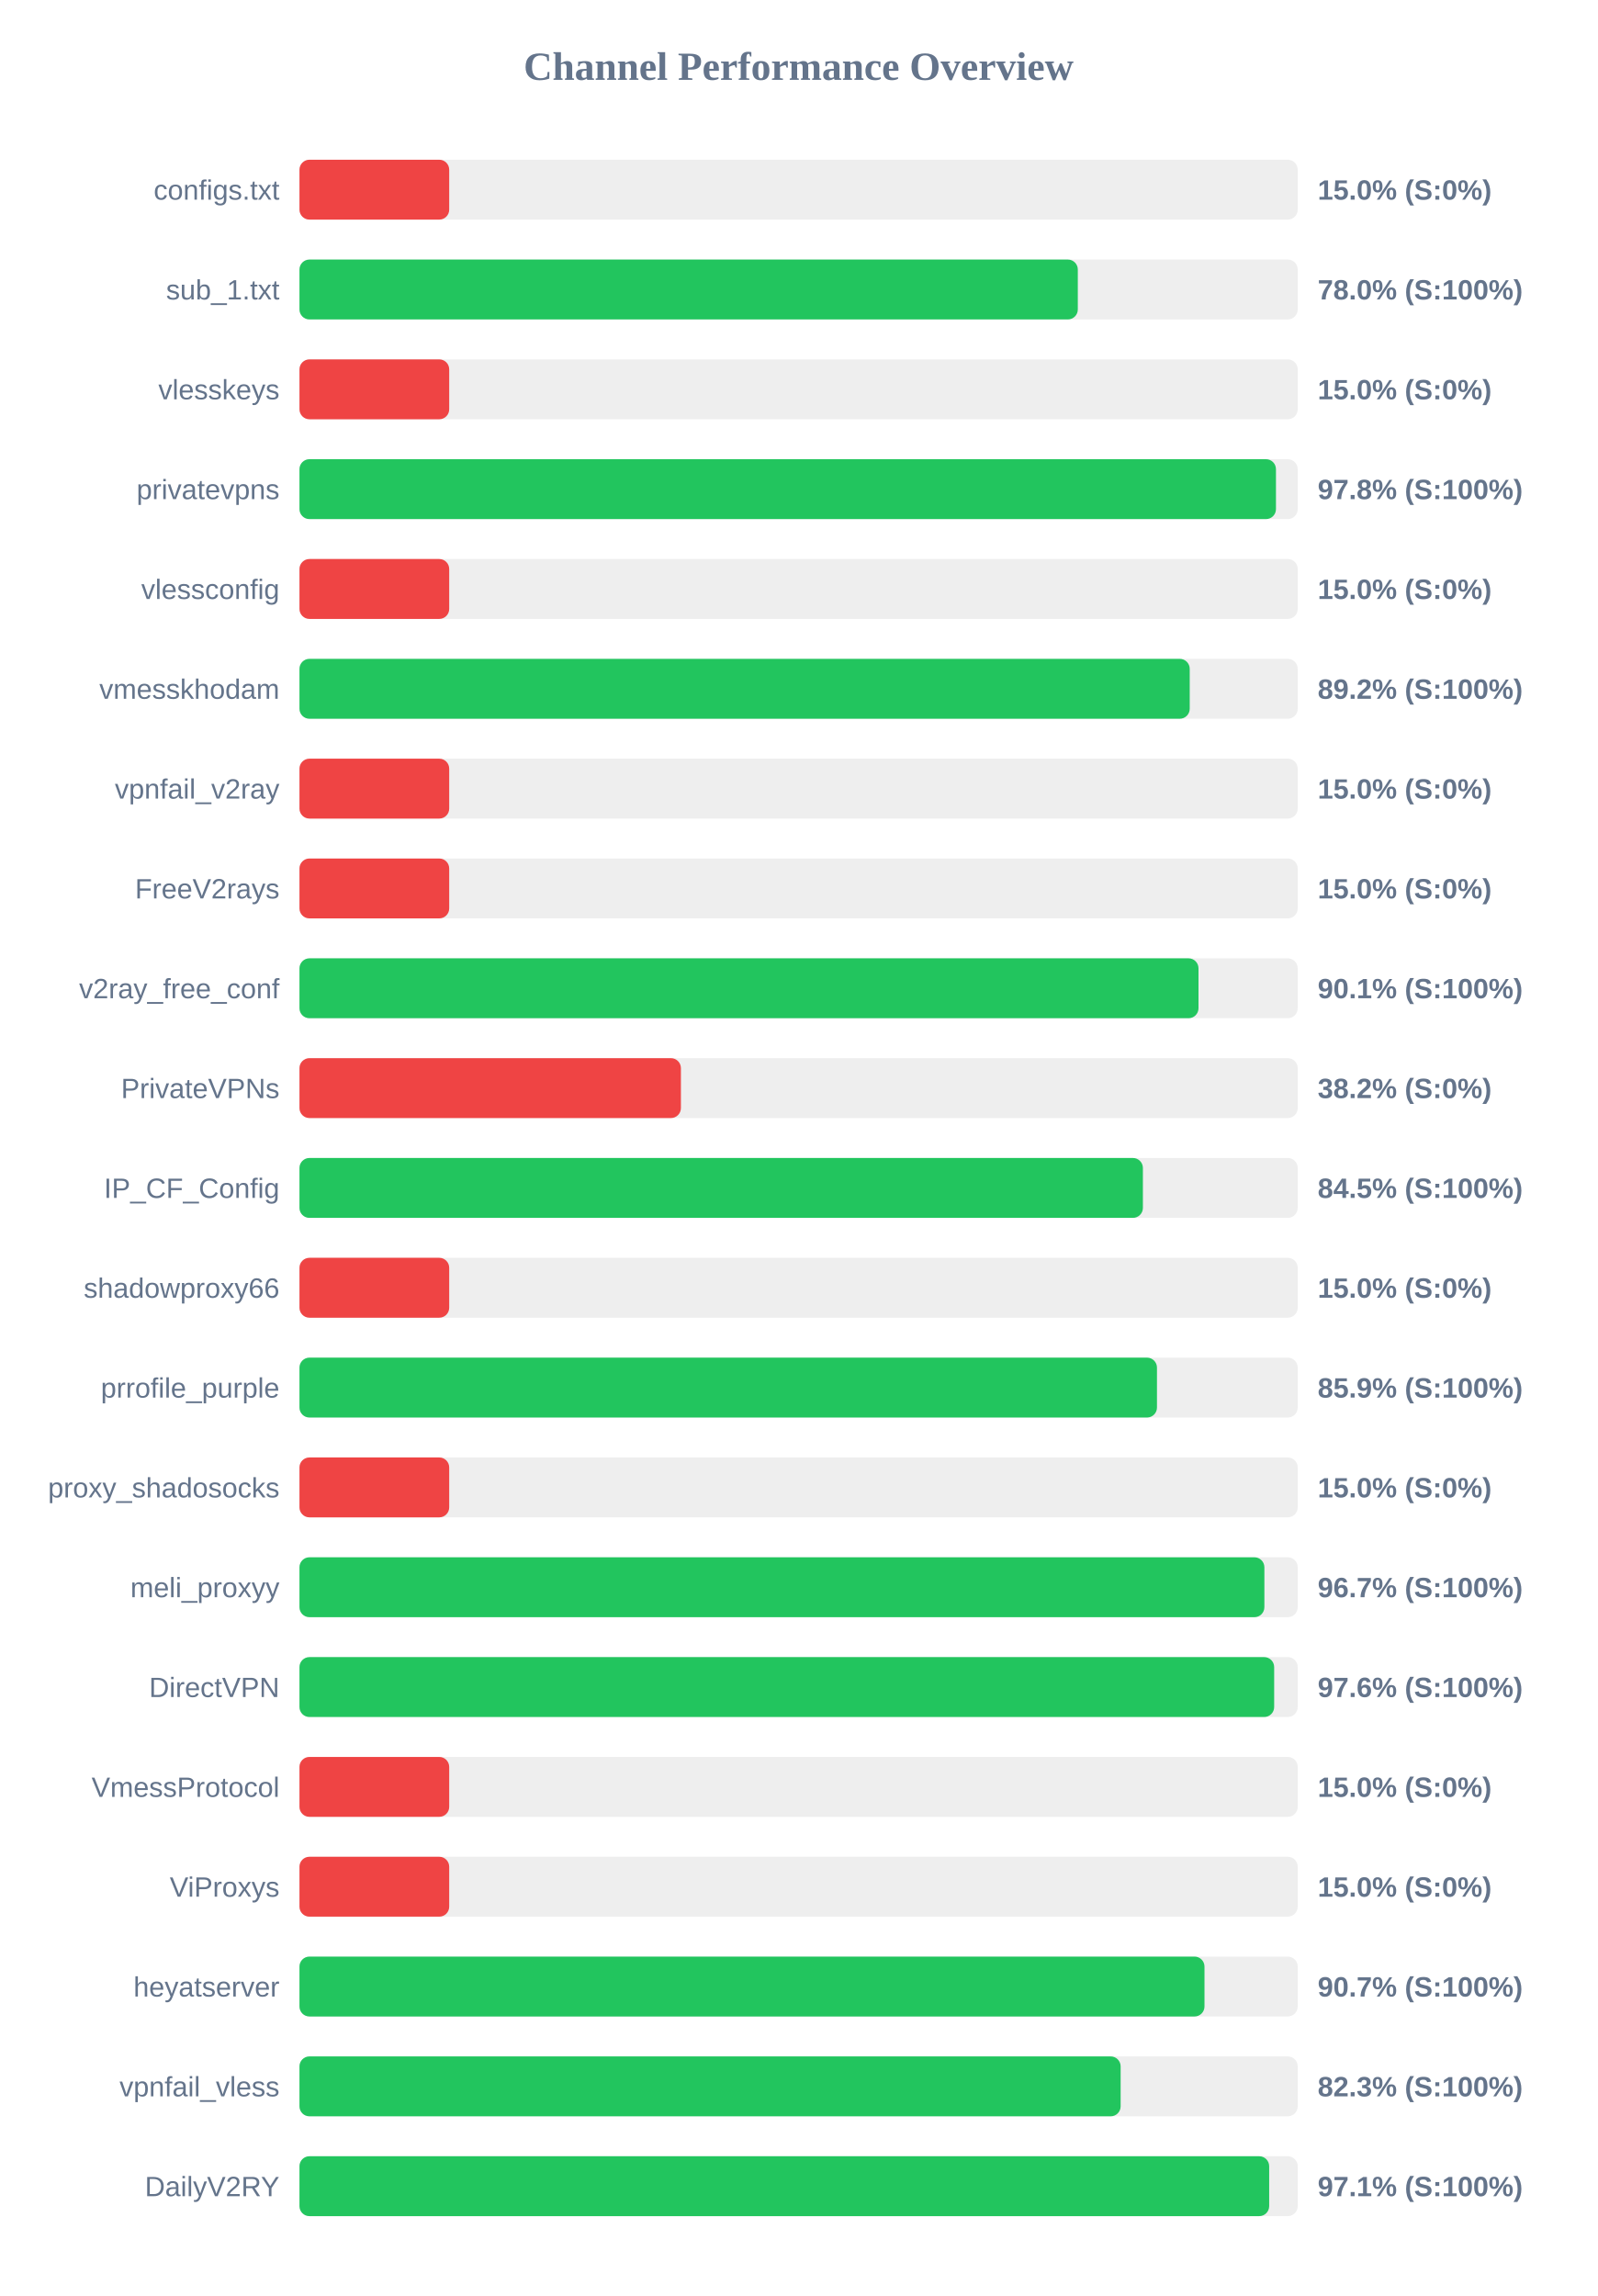
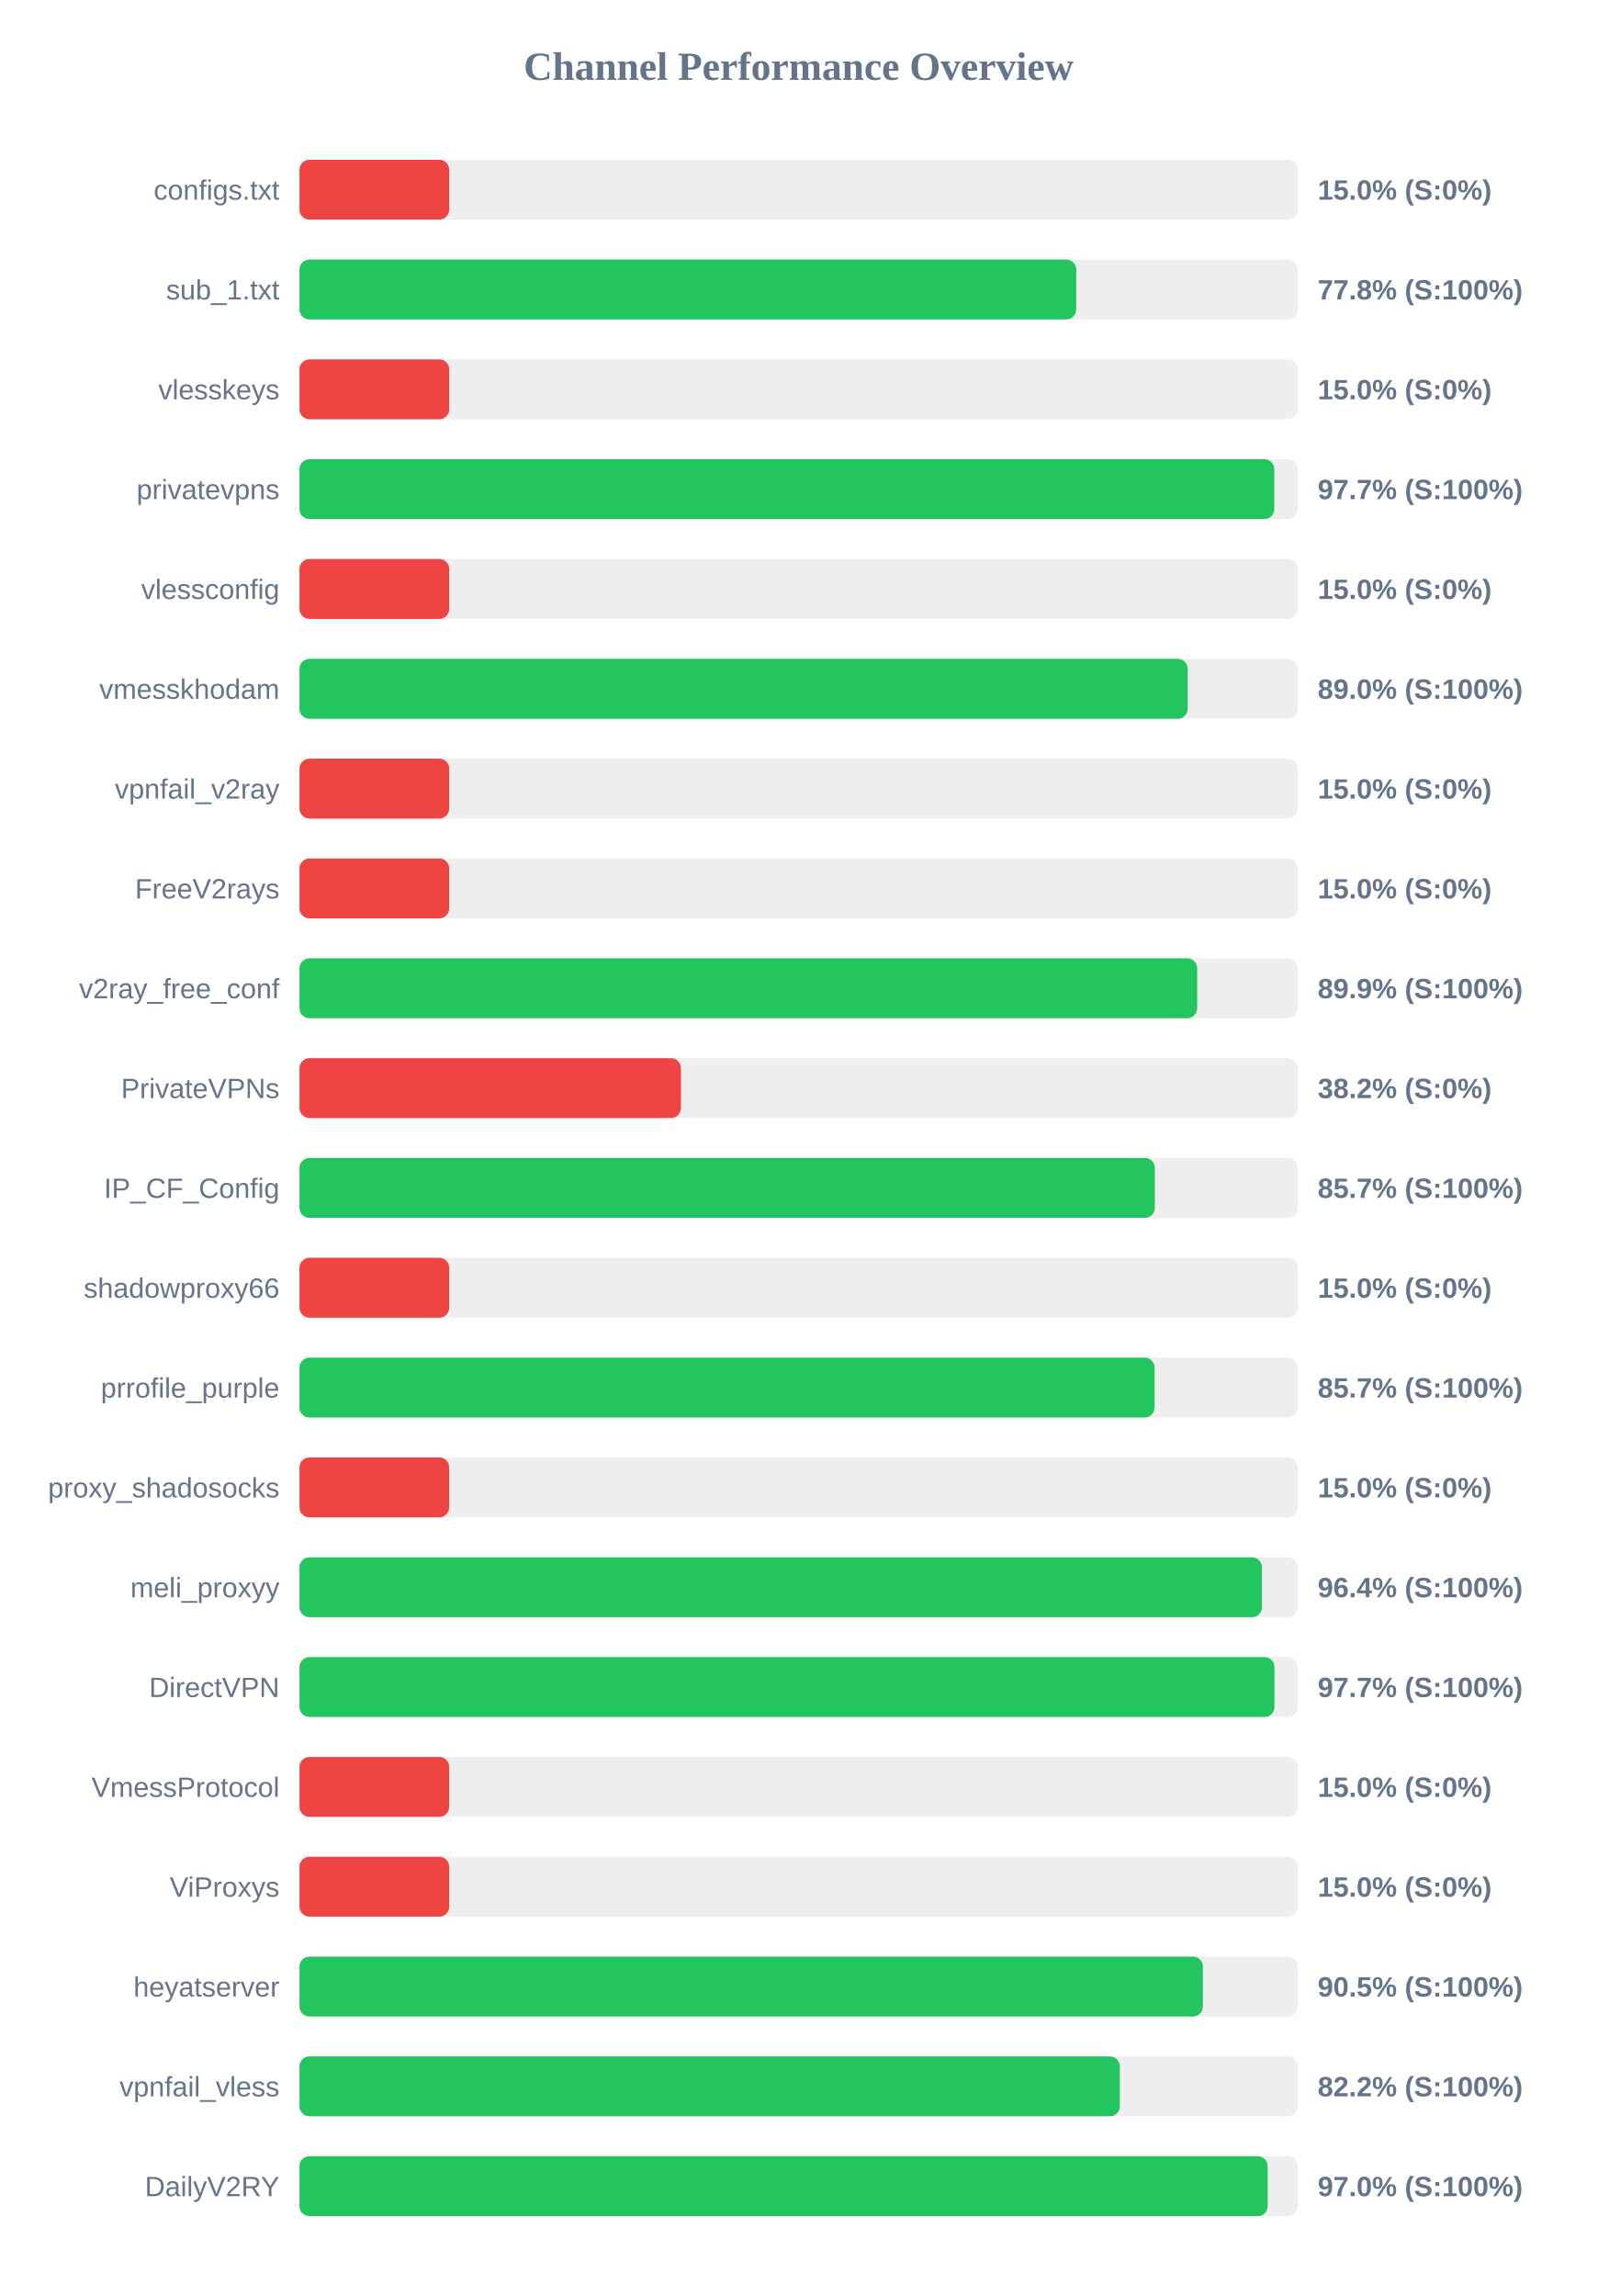
<svg xmlns="http://www.w3.org/2000/svg" width="800" height="1150" version="1.1">
  <style>
        .row { font: 14px Arial; fill: #64748b; }
        .score { font: bold 14px Arial; fill: #64748b; }
    </style>
  <text x="400" y="40" text-anchor="middle" font-size="20px" font-weight="bold" fill="#64748b">Channel Performance Overview</text>
  <rect x="150" y="80" width="500" height="30" fill="#eee" rx="5" />
  <rect x="150" y="80" width="75.0" height="30" fill="#ef4444" rx="5" />
  <text x="140" y="100" text-anchor="end" class="row">configs.txt</text>
  <text x="660" y="100" text-anchor="start" class="score">15.0% (S:0%)</text>
  <rect x="150" y="130" width="500" height="30" fill="#eee" rx="5" />
-   <rect x="150" y="130" width="389.85" height="30" fill="#22c55e" rx="5" />
+   <rect x="150" y="130" width="389.05" height="30" fill="#22c55e" rx="5" />
  <text x="140" y="150" text-anchor="end" class="row">sub_1.txt</text>
-   <text x="660" y="150" text-anchor="start" class="score">78.0% (S:100%)</text>
+   <text x="660" y="150" text-anchor="start" class="score">77.8% (S:100%)</text>
  <rect x="150" y="180" width="500" height="30" fill="#eee" rx="5" />
  <rect x="150" y="180" width="75.0" height="30" fill="#ef4444" rx="5" />
  <text x="140" y="200" text-anchor="end" class="row">vlesskeys</text>
  <text x="660" y="200" text-anchor="start" class="score">15.0% (S:0%)</text>
  <rect x="150" y="230" width="500" height="30" fill="#eee" rx="5" />
-   <rect x="150" y="230" width="489.1" height="30" fill="#22c55e" rx="5" />
+   <rect x="150" y="230" width="488.25" height="30" fill="#22c55e" rx="5" />
  <text x="140" y="250" text-anchor="end" class="row">privatevpns</text>
-   <text x="660" y="250" text-anchor="start" class="score">97.8% (S:100%)</text>
+   <text x="660" y="250" text-anchor="start" class="score">97.7% (S:100%)</text>
  <rect x="150" y="280" width="500" height="30" fill="#eee" rx="5" />
  <rect x="150" y="280" width="75.0" height="30" fill="#ef4444" rx="5" />
  <text x="140" y="300" text-anchor="end" class="row">vlessconfig</text>
  <text x="660" y="300" text-anchor="start" class="score">15.0% (S:0%)</text>
  <rect x="150" y="330" width="500" height="30" fill="#eee" rx="5" />
-   <rect x="150" y="330" width="445.9" height="30" fill="#22c55e" rx="5" />
+   <rect x="150" y="330" width="444.9" height="30" fill="#22c55e" rx="5" />
  <text x="140" y="350" text-anchor="end" class="row">vmesskhodam</text>
-   <text x="660" y="350" text-anchor="start" class="score">89.2% (S:100%)</text>
+   <text x="660" y="350" text-anchor="start" class="score">89.0% (S:100%)</text>
  <rect x="150" y="380" width="500" height="30" fill="#eee" rx="5" />
  <rect x="150" y="380" width="75.0" height="30" fill="#ef4444" rx="5" />
  <text x="140" y="400" text-anchor="end" class="row">vpnfail_v2ray</text>
  <text x="660" y="400" text-anchor="start" class="score">15.0% (S:0%)</text>
  <rect x="150" y="430" width="500" height="30" fill="#eee" rx="5" />
  <rect x="150" y="430" width="75.0" height="30" fill="#ef4444" rx="5" />
  <text x="140" y="450" text-anchor="end" class="row">FreeV2rays</text>
  <text x="660" y="450" text-anchor="start" class="score">15.0% (S:0%)</text>
  <rect x="150" y="480" width="500" height="30" fill="#eee" rx="5" />
-   <rect x="150" y="480" width="450.3" height="30" fill="#22c55e" rx="5" />
+   <rect x="150" y="480" width="449.65" height="30" fill="#22c55e" rx="5" />
  <text x="140" y="500" text-anchor="end" class="row">v2ray_free_conf</text>
-   <text x="660" y="500" text-anchor="start" class="score">90.1% (S:100%)</text>
+   <text x="660" y="500" text-anchor="start" class="score">89.9% (S:100%)</text>
  <rect x="150" y="530" width="500" height="30" fill="#eee" rx="5" />
  <rect x="150" y="530" width="191.05" height="30" fill="#ef4444" rx="5" />
  <text x="140" y="550" text-anchor="end" class="row">PrivateVPNs</text>
  <text x="660" y="550" text-anchor="start" class="score">38.2% (S:0%)</text>
  <rect x="150" y="580" width="500" height="30" fill="#eee" rx="5" />
-   <rect x="150" y="580" width="422.45" height="30" fill="#22c55e" rx="5" />
+   <rect x="150" y="580" width="428.45" height="30" fill="#22c55e" rx="5" />
  <text x="140" y="600" text-anchor="end" class="row">IP_CF_Config</text>
-   <text x="660" y="600" text-anchor="start" class="score">84.5% (S:100%)</text>
+   <text x="660" y="600" text-anchor="start" class="score">85.7% (S:100%)</text>
  <rect x="150" y="630" width="500" height="30" fill="#eee" rx="5" />
  <rect x="150" y="630" width="75.0" height="30" fill="#ef4444" rx="5" />
  <text x="140" y="650" text-anchor="end" class="row">shadowproxy66</text>
  <text x="660" y="650" text-anchor="start" class="score">15.0% (S:0%)</text>
  <rect x="150" y="680" width="500" height="30" fill="#eee" rx="5" />
-   <rect x="150" y="680" width="429.5" height="30" fill="#22c55e" rx="5" />
+   <rect x="150" y="680" width="428.3" height="30" fill="#22c55e" rx="5" />
  <text x="140" y="700" text-anchor="end" class="row">prrofile_purple</text>
-   <text x="660" y="700" text-anchor="start" class="score">85.9% (S:100%)</text>
+   <text x="660" y="700" text-anchor="start" class="score">85.7% (S:100%)</text>
  <rect x="150" y="730" width="500" height="30" fill="#eee" rx="5" />
  <rect x="150" y="730" width="75.0" height="30" fill="#ef4444" rx="5" />
  <text x="140" y="750" text-anchor="end" class="row">proxy_shadosocks</text>
  <text x="660" y="750" text-anchor="start" class="score">15.0% (S:0%)</text>
  <rect x="150" y="780" width="500" height="30" fill="#eee" rx="5" />
-   <rect x="150" y="780" width="483.3" height="30" fill="#22c55e" rx="5" />
+   <rect x="150" y="780" width="482.1" height="30" fill="#22c55e" rx="5" />
  <text x="140" y="800" text-anchor="end" class="row">meli_proxyy</text>
-   <text x="660" y="800" text-anchor="start" class="score">96.7% (S:100%)</text>
+   <text x="660" y="800" text-anchor="start" class="score">96.4% (S:100%)</text>
  <rect x="150" y="830" width="500" height="30" fill="#eee" rx="5" />
-   <rect x="150" y="830" width="488.2" height="30" fill="#22c55e" rx="5" />
+   <rect x="150" y="830" width="488.35" height="30" fill="#22c55e" rx="5" />
  <text x="140" y="850" text-anchor="end" class="row">DirectVPN</text>
-   <text x="660" y="850" text-anchor="start" class="score">97.6% (S:100%)</text>
+   <text x="660" y="850" text-anchor="start" class="score">97.7% (S:100%)</text>
  <rect x="150" y="880" width="500" height="30" fill="#eee" rx="5" />
  <rect x="150" y="880" width="75.0" height="30" fill="#ef4444" rx="5" />
  <text x="140" y="900" text-anchor="end" class="row">VmessProtocol</text>
  <text x="660" y="900" text-anchor="start" class="score">15.0% (S:0%)</text>
  <rect x="150" y="930" width="500" height="30" fill="#eee" rx="5" />
  <rect x="150" y="930" width="75.0" height="30" fill="#ef4444" rx="5" />
  <text x="140" y="950" text-anchor="end" class="row">ViProxys</text>
  <text x="660" y="950" text-anchor="start" class="score">15.0% (S:0%)</text>
  <rect x="150" y="980" width="500" height="30" fill="#eee" rx="5" />
-   <rect x="150" y="980" width="453.3" height="30" fill="#22c55e" rx="5" />
+   <rect x="150" y="980" width="452.5" height="30" fill="#22c55e" rx="5" />
  <text x="140" y="1000" text-anchor="end" class="row">heyatserver</text>
-   <text x="660" y="1000" text-anchor="start" class="score">90.7% (S:100%)</text>
+   <text x="660" y="1000" text-anchor="start" class="score">90.5% (S:100%)</text>
  <rect x="150" y="1030" width="500" height="30" fill="#eee" rx="5" />
-   <rect x="150" y="1030" width="411.3" height="30" fill="#22c55e" rx="5" />
+   <rect x="150" y="1030" width="410.9" height="30" fill="#22c55e" rx="5" />
  <text x="140" y="1050" text-anchor="end" class="row">vpnfail_vless</text>
-   <text x="660" y="1050" text-anchor="start" class="score">82.3% (S:100%)</text>
+   <text x="660" y="1050" text-anchor="start" class="score">82.2% (S:100%)</text>
  <rect x="150" y="1080" width="500" height="30" fill="#eee" rx="5" />
-   <rect x="150" y="1080" width="485.7" height="30" fill="#22c55e" rx="5" />
+   <rect x="150" y="1080" width="484.95" height="30" fill="#22c55e" rx="5" />
  <text x="140" y="1100" text-anchor="end" class="row">DailyV2RY</text>
-   <text x="660" y="1100" text-anchor="start" class="score">97.1% (S:100%)</text>
+   <text x="660" y="1100" text-anchor="start" class="score">97.0% (S:100%)</text>
</svg>
